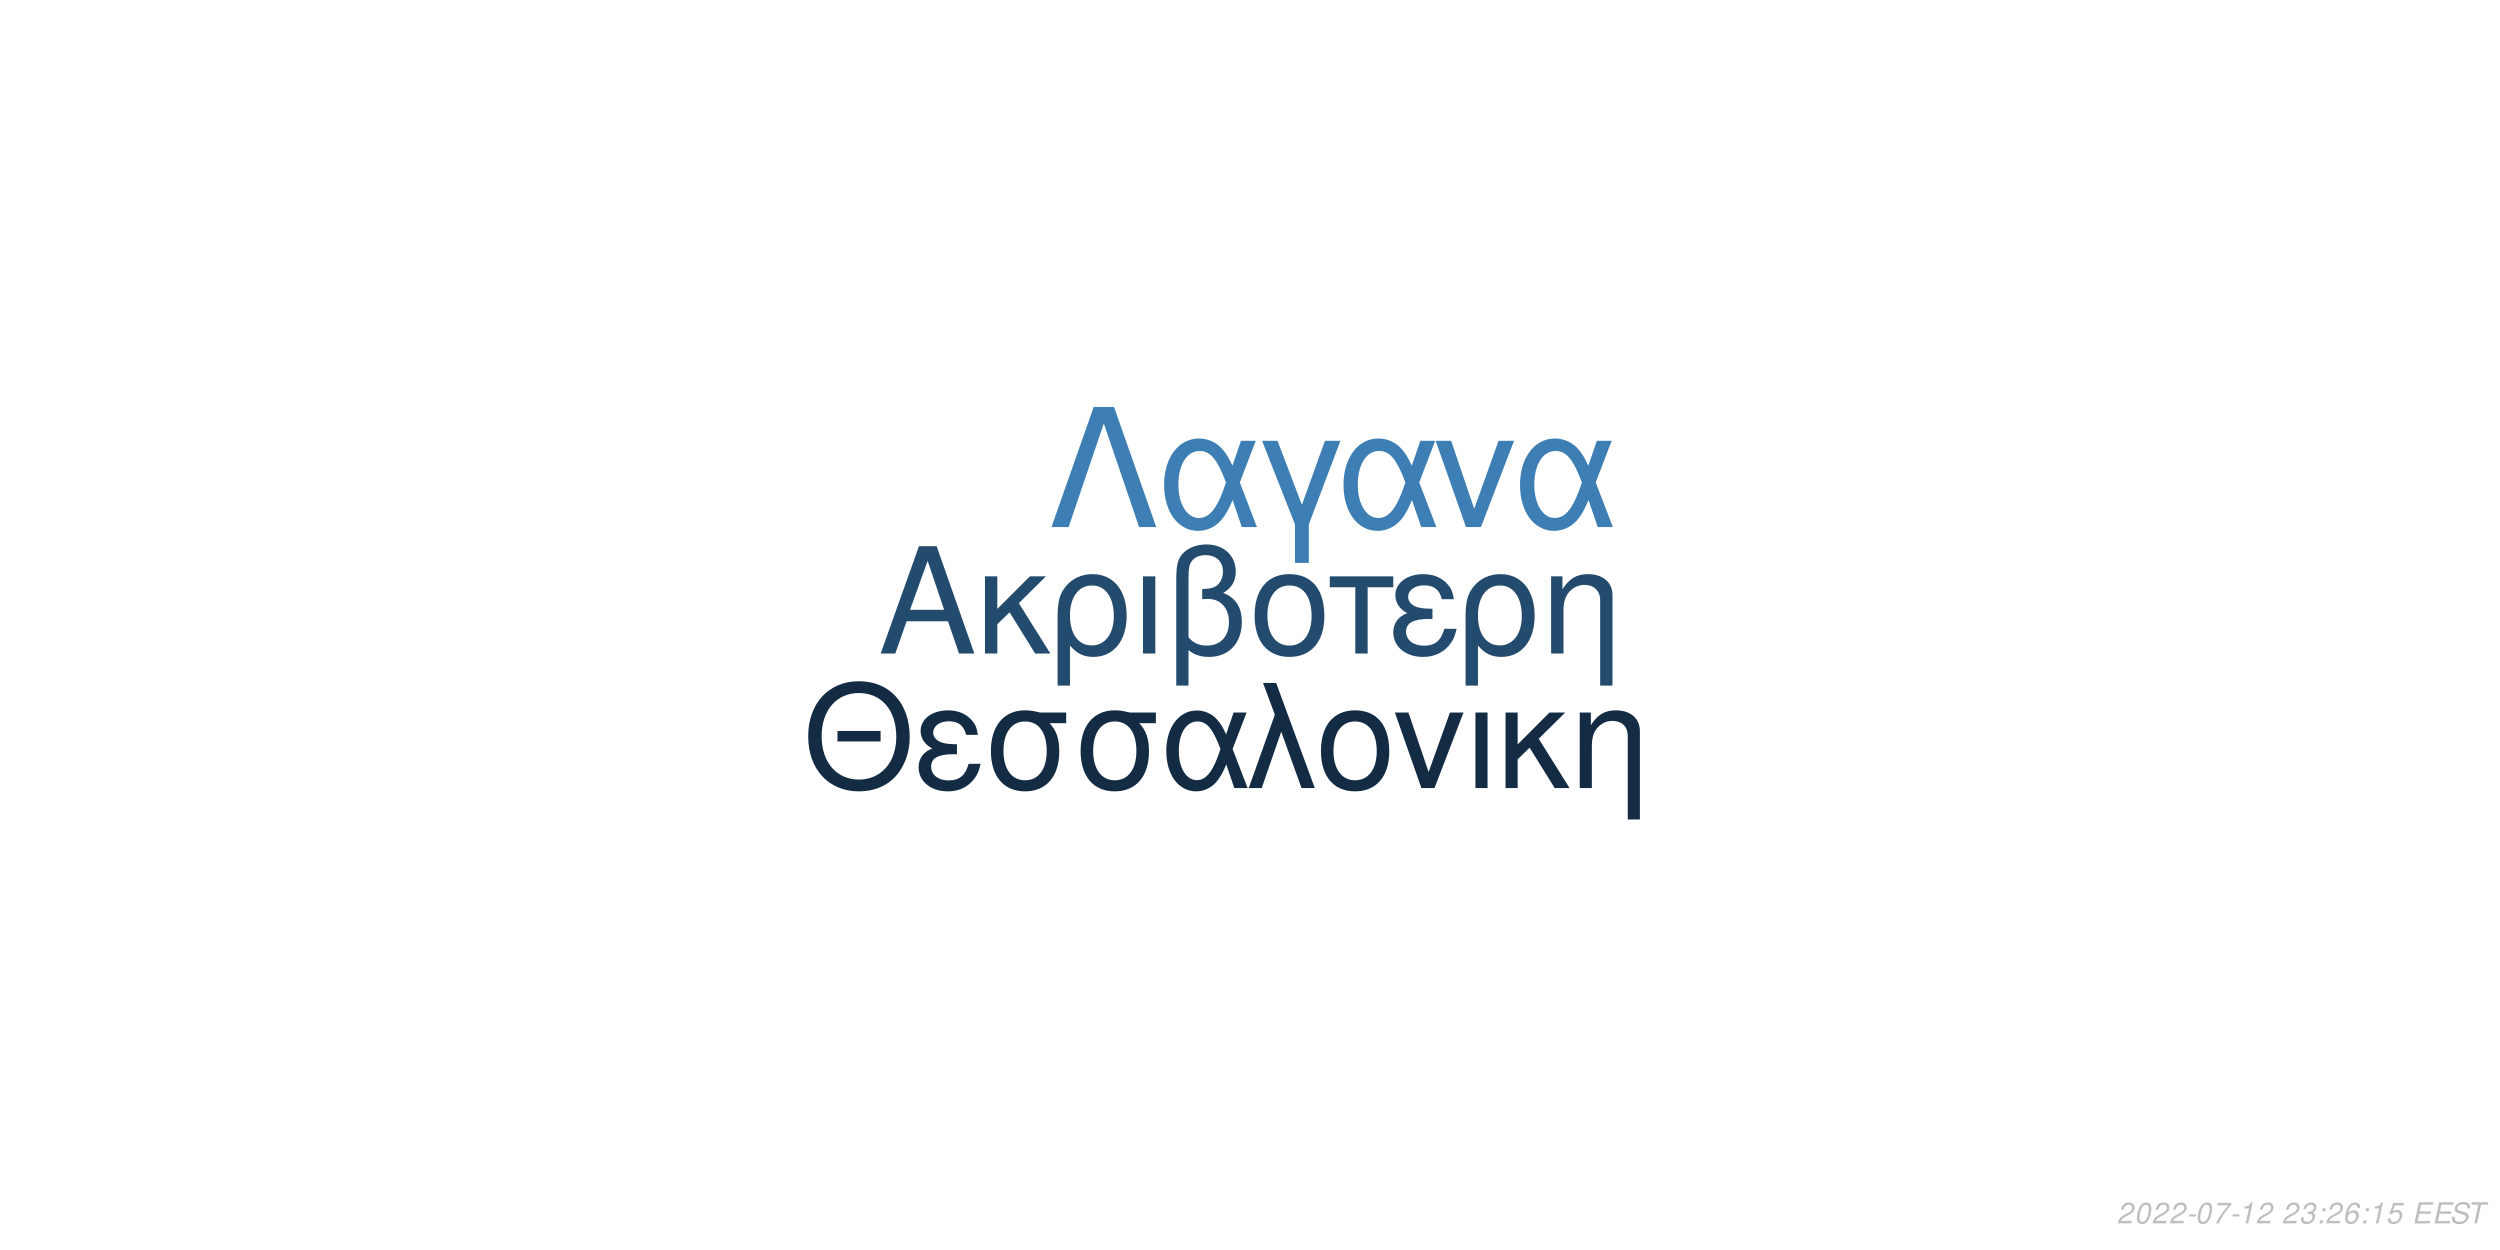
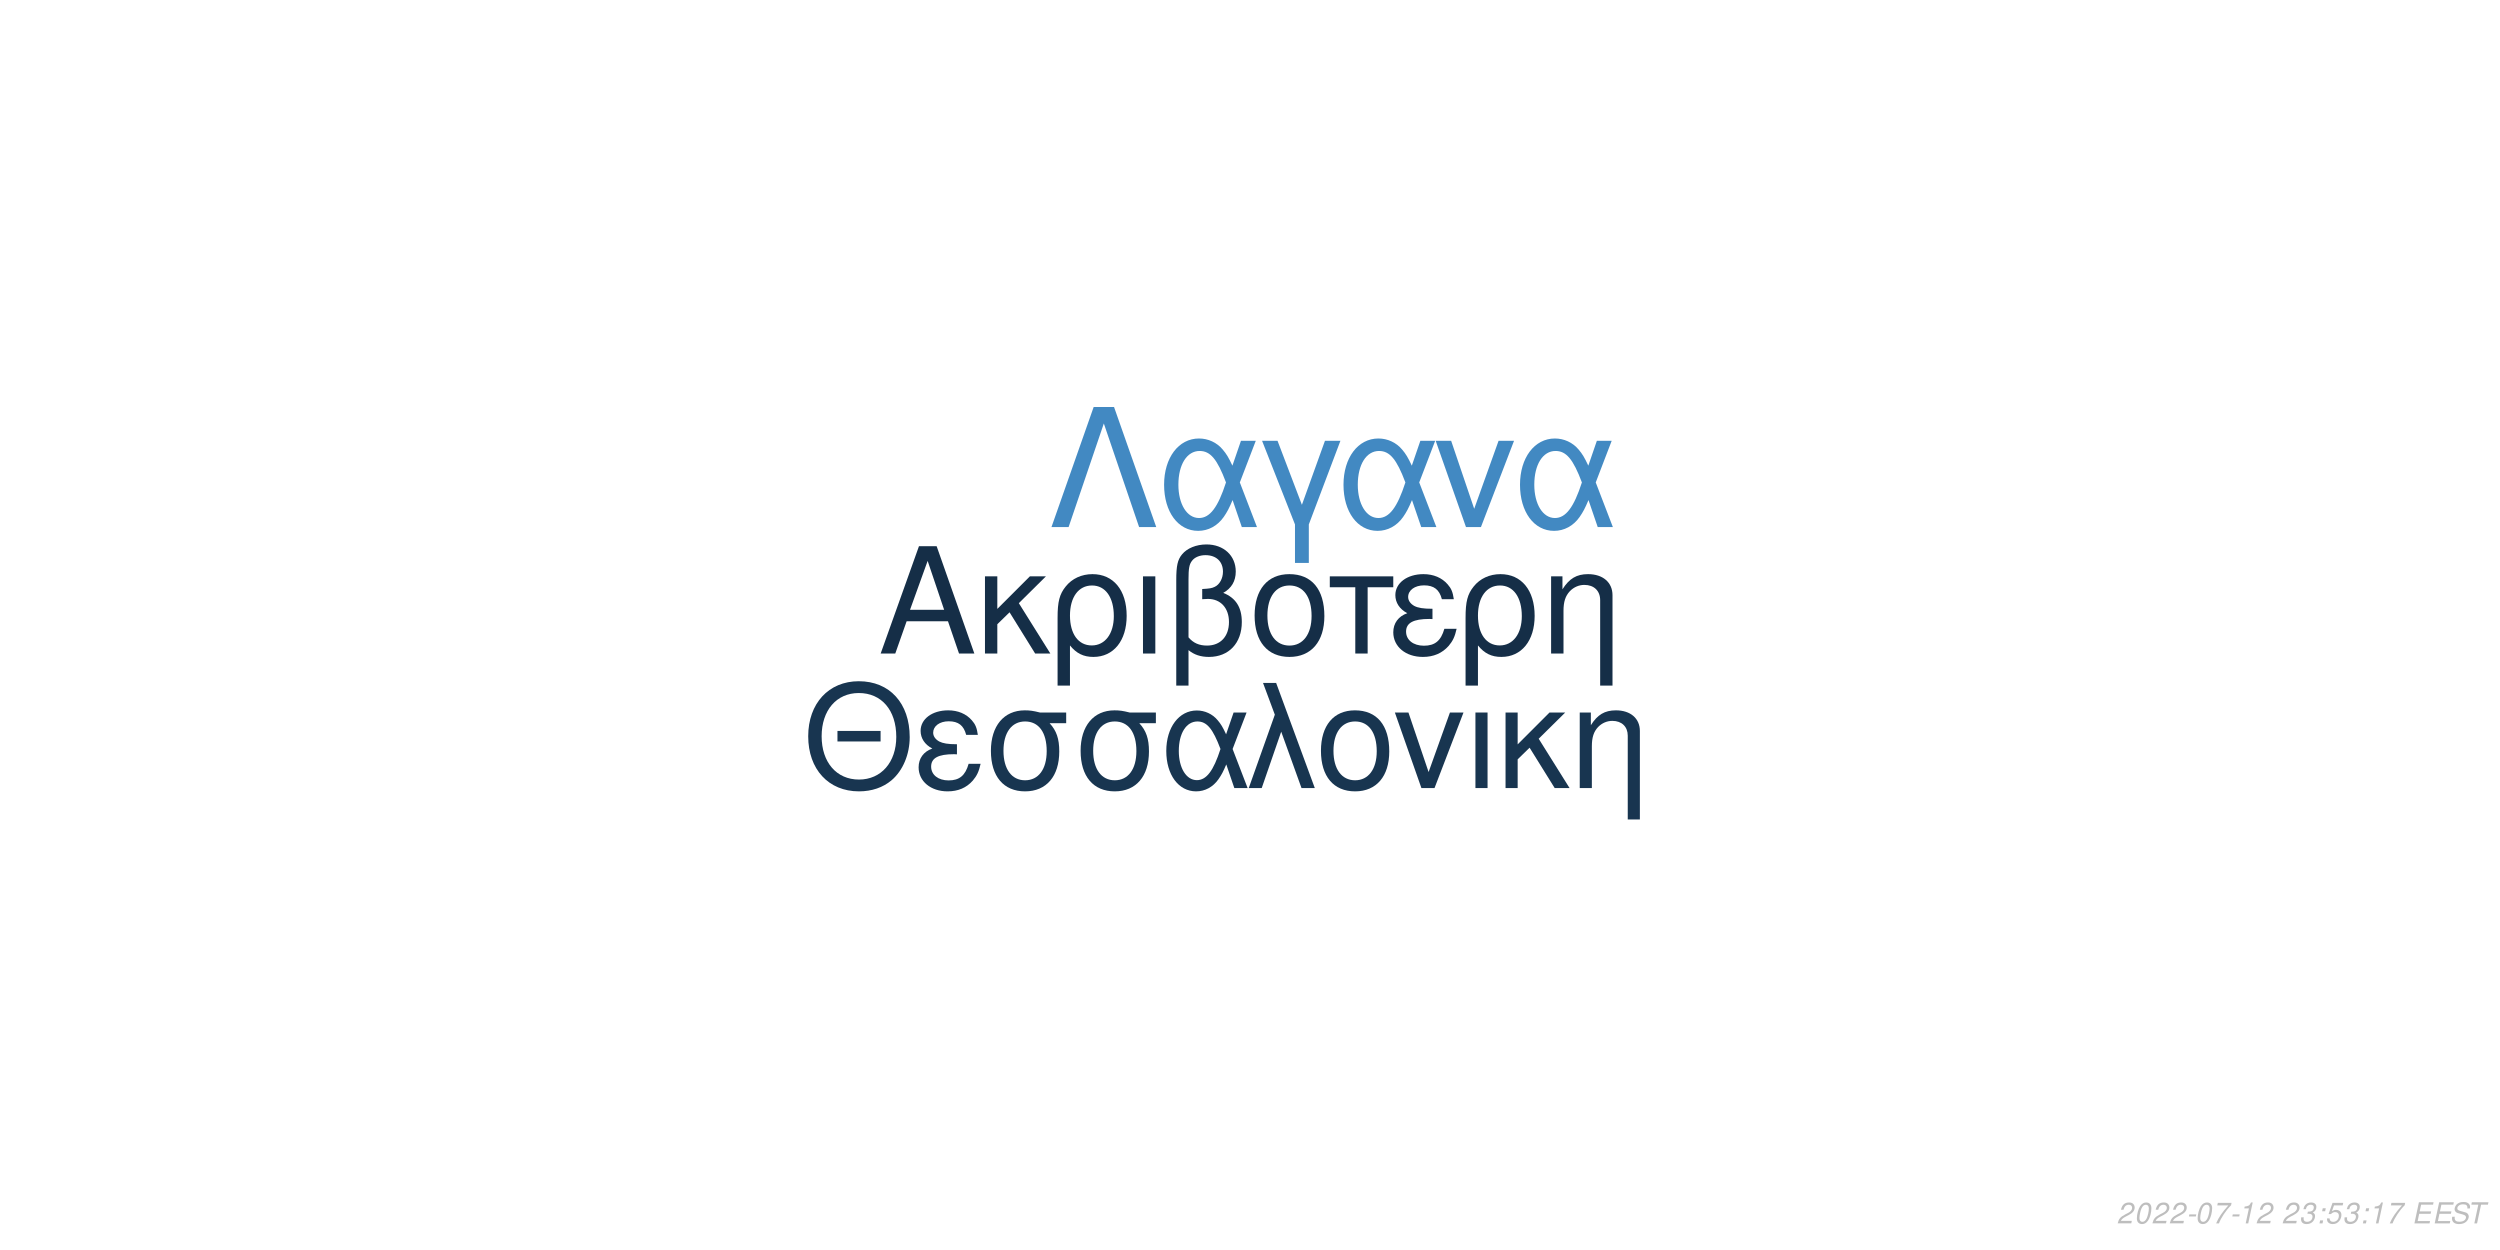
<svg xmlns="http://www.w3.org/2000/svg" xmlns:xlink="http://www.w3.org/1999/xlink" width="864pt" height="432pt" viewBox="0 0 864 432" version="1.1">
  <defs>
    <g>
      <symbol overflow="visible" id="glyph0-0">
        <path style="stroke:none;" d="" />
      </symbol>
      <symbol overflow="visible" id="glyph0-1">
        <path style="stroke:none;" d="M 24.125 -11.141 L 27.938 0 L 33.234 0 L 20.203 -37.094 L 14.094 -37.094 L 0.859 0 L 5.906 0 L 9.828 -11.141 Z M 22.797 -15.109 L 11 -15.109 L 17.094 -32.016 Z M 22.797 -15.109 " />
      </symbol>
      <symbol overflow="visible" id="glyph0-2">
        <path style="stroke:none;" d="M 7.172 -15.422 L 7.172 -26.672 L 2.906 -26.672 L 2.906 0 L 7.172 0 L 7.172 -10.125 L 11.406 -14.25 L 20.25 0 L 25.5 0 L 14.609 -17.406 L 23.969 -26.672 L 18.422 -26.672 Z M 7.172 -15.422 " />
      </symbol>
      <symbol overflow="visible" id="glyph0-3">
        <path style="stroke:none;" d="M 3 11.094 L 7.281 11.094 L 7.281 -2.797 C 9.516 -0.047 11.953 1.172 15.375 1.172 C 22.344 1.172 26.875 -4.422 26.875 -13.031 C 26.875 -21.891 22.297 -27.438 15.062 -27.438 C 11.297 -27.438 7.984 -25.906 5.797 -23.156 C 3.672 -20.516 3 -17.969 3 -12.359 Z M 14.906 -23.516 C 19.547 -23.516 22.438 -19.438 22.438 -12.922 C 22.438 -6.812 19.391 -2.797 14.812 -2.797 C 10.172 -2.797 7.281 -6.766 7.281 -13.125 C 7.281 -19.484 10.234 -23.516 14.906 -23.516 Z M 14.906 -23.516 " />
      </symbol>
      <symbol overflow="visible" id="glyph0-4">
        <path style="stroke:none;" d="M 3.516 0 L 7.781 0 L 7.781 -26.672 L 3.516 -26.672 Z M 3.516 0 " />
      </symbol>
      <symbol overflow="visible" id="glyph0-5">
        <path style="stroke:none;" d="M 4.016 11.094 L 8.25 11.094 L 8.25 -1.172 C 10.172 0.406 12.422 1.172 15.312 1.172 C 22.188 1.172 26.672 -3.609 26.672 -10.891 C 26.672 -15.984 24.578 -19.234 20.25 -20.969 C 23.109 -22.547 24.578 -25.031 24.578 -28.344 C 24.578 -33.844 20.406 -37.703 14.453 -37.703 C 10.938 -37.703 7.734 -36.391 6 -34.25 C 4.484 -32.422 4.016 -30.328 4.016 -25.391 Z M 8.25 -25.656 C 8.25 -29.359 8.5 -30.844 9.469 -32.062 C 10.375 -33.281 12.156 -34 14.094 -34 C 17.812 -34 20.156 -31.812 20.156 -28.297 C 20.156 -25.953 18.984 -23.812 17.297 -23.047 C 16.281 -22.547 15.469 -22.438 12.984 -22.297 L 12.984 -18.781 C 13.734 -18.828 14.344 -18.875 14.969 -18.875 C 19.344 -18.875 22.234 -15.719 22.234 -10.891 C 22.234 -5.906 19.281 -2.75 14.656 -2.75 C 11.953 -2.75 9.922 -3.609 8.25 -5.594 Z M 8.25 -25.656 " />
      </symbol>
      <symbol overflow="visible" id="glyph0-6">
        <path style="stroke:none;" d="M 14.094 -27.438 C 6.562 -27.438 2.094 -22.094 2.094 -13.125 C 2.094 -4.125 6.562 1.172 14.141 1.172 C 21.672 1.172 26.203 -4.172 26.203 -12.922 C 26.203 -22.188 21.828 -27.438 14.094 -27.438 Z M 14.141 -23.516 C 18.938 -23.516 21.781 -19.594 21.781 -12.984 C 21.781 -6.672 18.828 -2.75 14.141 -2.75 C 9.422 -2.75 6.516 -6.672 6.516 -13.125 C 6.516 -19.594 9.422 -23.516 14.141 -23.516 Z M 14.141 -23.516 " />
      </symbol>
      <symbol overflow="visible" id="glyph0-7">
        <path style="stroke:none;" d="M 7.891 0 L 12.156 0 L 12.156 -22.906 L 21.016 -22.906 L 21.016 -26.672 L -0.922 -26.672 L -0.922 -22.906 L 7.891 -22.906 Z M 7.891 0 " />
      </symbol>
      <symbol overflow="visible" id="glyph0-8">
        <path style="stroke:none;" d="M 14.562 -15.469 C 11.344 -15.469 9.562 -15.781 8.297 -16.438 C 6.922 -17.203 6.156 -18.328 6.156 -19.547 C 6.156 -21.891 8.453 -23.562 11.656 -23.562 C 15.062 -23.562 16.953 -22.094 17.812 -18.781 L 21.938 -18.781 C 21.578 -21.266 21.062 -22.5 19.797 -23.922 C 17.812 -26.203 14.906 -27.438 11.453 -27.438 C 5.797 -27.438 1.734 -24.375 1.734 -20.203 C 1.734 -17.609 3.156 -15.375 5.859 -13.938 C 2.797 -12.875 1.016 -10.484 1.016 -7.328 C 1.016 -2.391 5.297 1.172 11.25 1.172 C 14.969 1.172 17.906 -0.109 20.156 -2.641 C 21.578 -4.328 22.297 -5.797 22.906 -8.547 L 18.672 -8.547 C 17.5 -4.422 15.422 -2.703 11.609 -2.703 C 7.938 -2.703 5.438 -4.688 5.438 -7.578 C 5.438 -10.578 7.938 -11.953 13.484 -11.953 C 13.641 -11.953 14.094 -11.953 14.562 -11.906 Z M 14.562 -15.469 " />
      </symbol>
      <symbol overflow="visible" id="glyph0-9">
        <path style="stroke:none;" d="M 3.562 -26.672 L 3.562 0 L 7.844 0 L 7.844 -14.703 C 7.844 -17.906 8.5 -19.891 10.031 -21.531 C 11.406 -22.953 13.188 -23.719 15.062 -23.719 C 18.375 -23.719 20.516 -21.672 20.516 -18.469 L 20.516 11.094 L 24.781 11.094 L 24.781 -20.156 C 24.781 -24.578 21.469 -27.438 16.328 -27.438 C 12.359 -27.438 9.828 -25.906 7.484 -22.188 L 7.484 -26.672 Z M 3.562 -26.672 " />
      </symbol>
      <symbol overflow="visible" id="glyph1-0">
        <path style="stroke:none;" d="" />
      </symbol>
      <symbol overflow="visible" id="glyph1-1">
        <path style="stroke:none;" d="M 26.859 -19.734 L 11.953 -19.734 L 11.953 -16.094 L 26.859 -16.094 Z M 19.328 -36.922 C 8.922 -36.922 1.844 -29.25 1.844 -17.891 C 1.844 -6.484 8.875 1.141 19.391 1.141 C 23.812 1.141 27.703 -0.203 30.641 -2.688 C 34.578 -6.031 36.922 -11.656 36.922 -17.594 C 36.922 -29.297 30 -36.922 19.328 -36.922 Z M 19.328 -32.844 C 27.203 -32.844 32.281 -26.906 32.281 -17.688 C 32.281 -8.922 27.062 -2.938 19.391 -2.938 C 11.609 -2.938 6.484 -8.922 6.484 -17.891 C 6.484 -26.859 11.609 -32.844 19.328 -32.844 Z M 19.328 -32.844 " />
      </symbol>
      <symbol overflow="visible" id="glyph1-2">
        <path style="stroke:none;" d="M 14.25 -15.141 C 11.109 -15.141 9.375 -15.453 8.125 -16.094 C 6.781 -16.844 6.031 -17.938 6.031 -19.141 C 6.031 -21.422 8.266 -23.078 11.406 -23.078 C 14.75 -23.078 16.594 -21.625 17.438 -18.391 L 21.469 -18.391 C 21.125 -20.828 20.625 -22.031 19.391 -23.422 C 17.438 -25.656 14.594 -26.859 11.219 -26.859 C 5.688 -26.859 1.688 -23.875 1.688 -19.781 C 1.688 -17.234 3.094 -15.047 5.734 -13.656 C 2.734 -12.609 1 -10.266 1 -7.172 C 1 -2.344 5.188 1.141 11.016 1.141 C 14.656 1.141 17.547 -0.094 19.734 -2.594 C 21.125 -4.234 21.828 -5.688 22.422 -8.375 L 18.281 -8.375 C 17.141 -4.328 15.094 -2.641 11.359 -2.641 C 7.766 -2.641 5.328 -4.578 5.328 -7.422 C 5.328 -10.359 7.766 -11.703 13.203 -11.703 C 13.359 -11.703 13.797 -11.703 14.25 -11.656 Z M 14.25 -15.141 " />
      </symbol>
      <symbol overflow="visible" id="glyph1-3">
        <path style="stroke:none;" d="M 29 -26.109 L 19.938 -26.109 C 17.594 -26.703 16.438 -26.859 14.703 -26.859 C 7.469 -26.859 2.984 -21.469 2.984 -12.859 C 2.984 -4.031 7.375 1.141 14.797 1.141 C 22.172 1.141 26.609 -4.078 26.609 -12.656 C 26.609 -17.047 25.656 -19.828 23.266 -22.422 L 29 -22.422 Z M 14.797 -23.016 C 19.531 -23.016 22.266 -19.234 22.266 -12.75 C 22.266 -6.531 19.438 -2.688 14.797 -2.688 C 10.172 -2.688 7.328 -6.531 7.328 -12.859 C 7.328 -19.188 10.172 -23.016 14.797 -23.016 Z M 14.797 -23.016 " />
      </symbol>
      <symbol overflow="visible" id="glyph1-4">
        <path style="stroke:none;" d="M 29.344 -26.109 L 24.859 -26.109 L 22.266 -18.578 C 21.125 -21.031 20.484 -22.125 19.328 -23.469 C 17.547 -25.609 14.906 -26.812 12.156 -26.812 C 5.984 -26.812 1.594 -20.984 1.594 -12.812 C 1.594 -4.578 5.828 1.141 11.906 1.141 C 14.953 1.141 17.734 -0.344 19.625 -3.047 C 20.672 -4.531 21.281 -5.688 22.328 -8.172 L 25.109 0 L 29.703 0 L 24.516 -13.5 Z M 20.328 -13.5 C 17.891 -5.922 15.453 -2.734 12.156 -2.734 C 8.516 -2.734 5.922 -6.922 5.922 -12.812 C 5.922 -18.938 8.516 -23.016 12.359 -23.016 C 15.594 -23.016 17.688 -20.531 20.328 -13.5 Z M 20.328 -13.5 " />
      </symbol>
      <symbol overflow="visible" id="glyph1-5">
        <path style="stroke:none;" d="M 1.094 0 L 5.578 0 L 12.312 -19.484 L 19.328 0 L 23.922 0 L 10.562 -36.328 L 6.031 -36.328 L 10.109 -25.359 Z M 1.094 0 " />
      </symbol>
      <symbol overflow="visible" id="glyph1-6">
        <path style="stroke:none;" d="M 13.797 -26.859 C 6.422 -26.859 2.047 -21.625 2.047 -12.859 C 2.047 -4.031 6.422 1.141 13.859 1.141 C 21.234 1.141 25.656 -4.078 25.656 -12.656 C 25.656 -21.719 21.375 -26.859 13.797 -26.859 Z M 13.859 -23.016 C 18.531 -23.016 21.328 -19.188 21.328 -12.703 C 21.328 -6.531 18.438 -2.688 13.859 -2.688 C 9.219 -2.688 6.375 -6.531 6.375 -12.859 C 6.375 -19.188 9.219 -23.016 13.859 -23.016 Z M 13.859 -23.016 " />
      </symbol>
      <symbol overflow="visible" id="glyph1-7">
        <path style="stroke:none;" d="M 14.297 0 L 24.312 -26.109 L 19.625 -26.109 L 12.25 -5.531 L 5.281 -26.109 L 0.594 -26.109 L 9.766 0 Z M 14.297 0 " />
      </symbol>
      <symbol overflow="visible" id="glyph1-8">
        <path style="stroke:none;" d="M 3.438 0 L 7.625 0 L 7.625 -26.109 L 3.438 -26.109 Z M 3.438 0 " />
      </symbol>
      <symbol overflow="visible" id="glyph1-9">
        <path style="stroke:none;" d="M 7.031 -15.094 L 7.031 -26.109 L 2.844 -26.109 L 2.844 0 L 7.031 0 L 7.031 -9.922 L 11.156 -13.953 L 19.828 0 L 24.969 0 L 14.297 -17.047 L 23.469 -26.109 L 18.031 -26.109 Z M 7.031 -15.094 " />
      </symbol>
      <symbol overflow="visible" id="glyph1-10">
        <path style="stroke:none;" d="M 3.484 -26.109 L 3.484 0 L 7.672 0 L 7.672 -14.406 C 7.672 -17.547 8.328 -19.484 9.812 -21.078 C 11.156 -22.469 12.906 -23.219 14.75 -23.219 C 17.984 -23.219 20.078 -21.234 20.078 -18.094 L 20.078 10.859 L 24.266 10.859 L 24.266 -19.734 C 24.266 -24.062 21.031 -26.859 16 -26.859 C 12.109 -26.859 9.609 -25.359 7.328 -21.719 L 7.328 -26.109 Z M 3.484 -26.109 " />
      </symbol>
      <symbol overflow="visible" id="glyph2-0">
        <path style="stroke:none;" d="" />
      </symbol>
      <symbol overflow="visible" id="glyph2-1">
        <path style="stroke:none;" d="M 22.531 -41.484 L 15.484 -41.484 L 0.906 0 L 6.828 0 L 19 -35.797 L 31.188 0 L 37.109 0 Z M 22.531 -41.484 " />
      </symbol>
      <symbol overflow="visible" id="glyph2-2">
        <path style="stroke:none;" d="M 33.516 -29.812 L 28.391 -29.812 L 25.438 -21.219 C 24.125 -24.016 23.391 -25.266 22.078 -26.797 C 20.031 -29.25 17.016 -30.609 13.891 -30.609 C 6.828 -30.609 1.828 -23.953 1.828 -14.625 C 1.828 -5.234 6.656 1.312 13.594 1.312 C 17.078 1.312 20.266 -0.391 22.422 -3.469 C 23.609 -5.172 24.297 -6.484 25.5 -9.328 L 28.688 0 L 33.922 0 L 28 -15.422 Z M 23.219 -15.422 C 20.422 -6.766 17.641 -3.125 13.891 -3.125 C 9.734 -3.125 6.766 -7.906 6.766 -14.625 C 6.766 -21.625 9.734 -26.297 14.109 -26.297 C 17.812 -26.297 20.203 -23.453 23.219 -15.422 Z M 23.219 -15.422 " />
      </symbol>
      <symbol overflow="visible" id="glyph2-3">
        <path style="stroke:none;" d="M 12.062 12.406 L 16.844 12.406 L 16.844 -0.906 L 27.766 -29.812 L 22.422 -29.812 L 14.453 -7.688 L 6.031 -29.812 L 0.688 -29.812 L 12.062 -0.906 Z M 12.062 12.406 " />
      </symbol>
      <symbol overflow="visible" id="glyph2-4">
        <path style="stroke:none;" d="M 16.328 0 L 27.766 -29.812 L 22.422 -29.812 L 14 -6.312 L 6.031 -29.812 L 0.688 -29.812 L 11.156 0 Z M 16.328 0 " />
      </symbol>
      <symbol overflow="visible" id="glyph3-0">
        <path style="stroke:none;" d="" />
      </symbol>
      <symbol overflow="visible" id="glyph3-1">
        <path style="stroke:none;" d="M 5.234 -0.875 L 1.469 -0.875 C 1.641 -1.375 2.203 -1.891 3.109 -2.344 L 4.234 -2.938 C 5.562 -3.625 6.219 -4.469 6.219 -5.484 C 6.219 -5.938 6.062 -6.359 5.797 -6.656 C 5.469 -7.047 4.984 -7.234 4.312 -7.234 C 2.766 -7.234 1.891 -6.453 1.484 -4.734 L 2.375 -4.734 C 2.484 -5.188 2.609 -5.484 2.797 -5.75 C 3.094 -6.203 3.609 -6.453 4.188 -6.453 C 4.891 -6.453 5.344 -6.031 5.344 -5.375 C 5.344 -4.703 4.859 -4.094 4.016 -3.656 L 2.984 -3.125 C 1.234 -2.188 0.797 -1.656 0.344 -0.016 L 5.047 -0.016 Z M 5.234 -0.875 " />
      </symbol>
      <symbol overflow="visible" id="glyph3-2">
        <path style="stroke:none;" d="M 4.203 -7.234 C 3.375 -7.234 2.688 -6.812 2.125 -5.984 C 1.484 -5.047 0.984 -3.188 0.984 -1.734 C 0.984 -1.109 1.172 -0.562 1.484 -0.266 C 1.797 0.047 2.281 0.234 2.766 0.234 C 3.625 0.234 4.281 -0.156 4.859 -1.016 C 5.516 -1.953 6 -3.797 6 -5.266 C 6 -6.5 5.328 -7.234 4.203 -7.234 Z M 4.094 -6.453 C 4.734 -6.453 5.125 -5.984 5.125 -5.156 C 5.125 -4.203 4.781 -2.625 4.406 -1.812 C 3.984 -0.938 3.516 -0.547 2.875 -0.547 C 2.25 -0.547 1.875 -1.031 1.875 -1.828 C 1.875 -2.797 2.203 -4.344 2.594 -5.203 C 2.984 -6.047 3.453 -6.453 4.094 -6.453 Z M 4.094 -6.453 " />
      </symbol>
      <symbol overflow="visible" id="glyph3-3">
        <path style="stroke:none;" d="M 3.516 -3.125 L 1.125 -3.125 L 0.969 -2.406 L 3.359 -2.406 Z M 3.516 -3.125 " />
      </symbol>
      <symbol overflow="visible" id="glyph3-4">
        <path style="stroke:none;" d="M 6.703 -7.094 L 1.953 -7.094 L 1.766 -6.219 L 5.594 -6.219 C 3.344 -3.688 2.266 -2.109 1.375 0 L 2.344 0 C 3.031 -1.906 4.828 -4.594 6.547 -6.281 Z M 6.703 -7.094 " />
      </symbol>
      <symbol overflow="visible" id="glyph3-5">
        <path style="stroke:none;" d="M 3.703 -5.188 L 2.594 0 L 3.469 0 L 5.016 -7.234 L 4.438 -7.234 C 3.906 -6.156 3.688 -6.016 2.234 -5.812 L 2.109 -5.188 Z M 3.703 -5.188 " />
      </symbol>
      <symbol overflow="visible" id="glyph3-6">
        <path style="stroke:none;" d="" />
      </symbol>
      <symbol overflow="visible" id="glyph3-7">
        <path style="stroke:none;" d="M 2.922 -3.312 C 3.125 -3.344 3.234 -3.344 3.375 -3.344 C 4.203 -3.344 4.688 -3 4.688 -2.406 C 4.688 -1.312 3.906 -0.547 2.781 -0.547 C 2.047 -0.547 1.594 -0.938 1.594 -1.562 C 1.594 -1.719 1.609 -1.844 1.656 -2.094 L 0.766 -2.094 C 0.734 -1.797 0.719 -1.641 0.719 -1.469 C 0.719 -0.375 1.406 0.234 2.641 0.234 C 3.547 0.234 4.297 -0.078 4.812 -0.656 C 5.266 -1.156 5.562 -1.875 5.562 -2.547 C 5.562 -3.125 5.344 -3.453 4.797 -3.734 C 5.641 -4.234 6.016 -4.844 6.016 -5.734 C 6.016 -6.656 5.312 -7.234 4.203 -7.234 C 3.375 -7.234 2.672 -6.938 2.188 -6.375 C 1.891 -6.031 1.703 -5.641 1.516 -4.906 L 2.391 -4.906 C 2.5 -5.359 2.594 -5.594 2.734 -5.812 C 3.047 -6.234 3.516 -6.453 4.078 -6.453 C 4.734 -6.453 5.141 -6.125 5.141 -5.578 C 5.141 -5.188 5.016 -4.797 4.797 -4.547 C 4.516 -4.234 4 -4.062 3.266 -4.062 L 3.078 -4.062 Z M 2.922 -3.312 " />
      </symbol>
      <symbol overflow="visible" id="glyph3-8">
        <path style="stroke:none;" d="M 2.359 -1.031 L 1.312 -1.031 L 1.094 0 L 2.141 0 Z M 3.266 -5.234 L 2.219 -5.234 L 2 -4.203 L 3.047 -4.203 Z M 3.266 -5.234 " />
      </symbol>
      <symbol overflow="visible" id="glyph3-9">
-         <path style="stroke:none;" d="M 6.125 -5.344 L 6.141 -5.625 C 6.141 -6.609 5.453 -7.234 4.391 -7.234 C 3.438 -7.234 2.641 -6.719 2.016 -5.703 C 1.422 -4.781 0.938 -2.953 0.938 -1.688 C 0.938 -0.516 1.688 0.234 2.859 0.234 C 3.703 0.234 4.438 -0.156 5 -0.875 C 5.406 -1.422 5.672 -2.156 5.672 -2.766 C 5.672 -3.812 4.969 -4.5 3.906 -4.5 C 3.234 -4.5 2.672 -4.234 2.094 -3.625 C 2.406 -5.375 3.234 -6.453 4.25 -6.453 C 4.703 -6.453 5.062 -6.234 5.172 -5.844 C 5.203 -5.719 5.234 -5.578 5.25 -5.344 Z M 3.656 -3.734 C 4.344 -3.734 4.797 -3.281 4.797 -2.625 C 4.797 -1.469 3.984 -0.547 2.984 -0.547 C 2.297 -0.547 1.812 -1.047 1.812 -1.766 C 1.812 -2.859 2.625 -3.734 3.656 -3.734 Z M 3.656 -3.734 " />
+         <path style="stroke:none;" d="M 6.297 -7.094 L 2.594 -7.094 L 1.234 -3.234 L 2.047 -3.234 C 2.656 -3.766 2.938 -3.906 3.531 -3.906 C 4.328 -3.906 4.797 -3.453 4.797 -2.688 C 4.797 -1.438 3.969 -0.547 2.828 -0.547 C 2.031 -0.547 1.609 -0.938 1.578 -1.734 L 0.703 -1.734 L 0.703 -1.516 C 0.703 -0.938 0.844 -0.547 1.188 -0.266 C 1.562 0.062 2.078 0.234 2.703 0.234 C 3.656 0.234 4.391 -0.156 4.984 -0.922 C 5.422 -1.5 5.672 -2.234 5.672 -2.953 C 5.672 -4 4.938 -4.672 3.812 -4.672 C 3.328 -4.672 2.906 -4.547 2.406 -4.234 L 3.109 -6.219 L 6.109 -6.219 Z M 6.297 -7.094 " />
      </symbol>
      <symbol overflow="visible" id="glyph3-10">
-         <path style="stroke:none;" d="M 6.297 -7.094 L 2.594 -7.094 L 1.234 -3.234 L 2.047 -3.234 C 2.656 -3.766 2.938 -3.906 3.531 -3.906 C 4.328 -3.906 4.797 -3.453 4.797 -2.688 C 4.797 -1.438 3.969 -0.547 2.828 -0.547 C 2.031 -0.547 1.609 -0.938 1.578 -1.734 L 0.703 -1.734 L 0.703 -1.516 C 0.703 -0.938 0.844 -0.547 1.188 -0.266 C 1.562 0.062 2.078 0.234 2.703 0.234 C 3.656 0.234 4.391 -0.156 4.984 -0.922 C 5.422 -1.5 5.672 -2.234 5.672 -2.953 C 5.672 -4 4.938 -4.672 3.812 -4.672 C 3.328 -4.672 2.906 -4.547 2.406 -4.234 L 3.109 -6.219 L 6.109 -6.219 Z M 6.297 -7.094 " />
+         <path style="stroke:none;" d="M 2.547 -3.312 L 6.5 -3.312 L 6.688 -4.141 L 2.719 -4.141 L 3.219 -6.469 L 7.344 -6.469 L 7.516 -7.297 L 2.453 -7.297 L 0.906 0 L 6.125 0 L 6.297 -0.812 L 2.016 -0.812 Z M 2.547 -3.312 " />
      </symbol>
      <symbol overflow="visible" id="glyph3-11">
-         <path style="stroke:none;" d="M 2.547 -3.312 L 6.5 -3.312 L 6.688 -4.141 L 2.719 -4.141 L 3.219 -6.469 L 7.344 -6.469 L 7.516 -7.297 L 2.453 -7.297 L 0.906 0 L 6.125 0 L 6.297 -0.812 L 2.016 -0.812 Z M 2.547 -3.312 " />
+         <path style="stroke:none;" d="M 7.062 -5.156 C 7.125 -5.438 7.141 -5.562 7.141 -5.703 C 7.141 -6.156 6.938 -6.594 6.594 -6.891 C 6.188 -7.25 5.656 -7.406 4.875 -7.406 C 3.844 -7.406 3.047 -7.125 2.5 -6.562 C 2.094 -6.141 1.781 -5.438 1.781 -4.922 C 1.781 -4.297 2.219 -3.766 2.891 -3.562 L 4.594 -3.094 C 5.406 -2.859 5.734 -2.578 5.734 -2.094 C 5.734 -1.781 5.547 -1.406 5.266 -1.141 C 4.844 -0.766 4.266 -0.578 3.453 -0.578 C 2.328 -0.578 1.812 -0.984 1.812 -1.906 C 1.812 -2.047 1.812 -2.125 1.844 -2.312 L 0.984 -2.312 C 0.906 -2.062 0.891 -1.906 0.891 -1.688 C 0.891 -0.484 1.797 0.234 3.297 0.234 C 4.359 0.234 5.234 -0.062 5.812 -0.609 C 6.344 -1.078 6.688 -1.797 6.688 -2.375 C 6.688 -2.641 6.609 -2.906 6.453 -3.156 C 6.234 -3.5 5.938 -3.703 5.469 -3.828 L 3.75 -4.312 C 2.984 -4.547 2.734 -4.734 2.734 -5.188 C 2.734 -5.547 2.875 -5.844 3.188 -6.109 C 3.547 -6.438 4.031 -6.594 4.703 -6.594 C 5.266 -6.594 5.688 -6.484 5.906 -6.297 C 6.094 -6.125 6.219 -5.797 6.219 -5.516 C 6.219 -5.422 6.203 -5.344 6.188 -5.156 Z M 7.062 -5.156 " />
      </symbol>
      <symbol overflow="visible" id="glyph3-12">
-         <path style="stroke:none;" d="M 7.062 -5.156 C 7.125 -5.438 7.141 -5.562 7.141 -5.703 C 7.141 -6.156 6.938 -6.594 6.594 -6.891 C 6.188 -7.25 5.656 -7.406 4.875 -7.406 C 3.844 -7.406 3.047 -7.125 2.5 -6.562 C 2.094 -6.141 1.781 -5.438 1.781 -4.922 C 1.781 -4.297 2.219 -3.766 2.891 -3.562 L 4.594 -3.094 C 5.406 -2.859 5.734 -2.578 5.734 -2.094 C 5.734 -1.781 5.547 -1.406 5.266 -1.141 C 4.844 -0.766 4.266 -0.578 3.453 -0.578 C 2.328 -0.578 1.812 -0.984 1.812 -1.906 C 1.812 -2.047 1.812 -2.125 1.844 -2.312 L 0.984 -2.312 C 0.906 -2.062 0.891 -1.906 0.891 -1.688 C 0.891 -0.484 1.797 0.234 3.297 0.234 C 4.359 0.234 5.234 -0.062 5.812 -0.609 C 6.344 -1.078 6.688 -1.797 6.688 -2.375 C 6.688 -2.641 6.609 -2.906 6.453 -3.156 C 6.234 -3.5 5.938 -3.703 5.469 -3.828 L 3.75 -4.312 C 2.984 -4.547 2.734 -4.734 2.734 -5.188 C 2.734 -5.547 2.875 -5.844 3.188 -6.109 C 3.547 -6.438 4.031 -6.594 4.703 -6.594 C 5.266 -6.594 5.688 -6.484 5.906 -6.297 C 6.094 -6.125 6.219 -5.797 6.219 -5.516 C 6.219 -5.422 6.203 -5.344 6.188 -5.156 Z M 7.062 -5.156 " />
-       </symbol>
-       <symbol overflow="visible" id="glyph3-13">
        <path style="stroke:none;" d="M 4.938 -6.469 L 7.312 -6.469 L 7.484 -7.297 L 1.75 -7.297 L 1.578 -6.469 L 3.984 -6.469 L 2.609 0 L 3.547 0 Z M 4.938 -6.469 " />
      </symbol>
    </g>
  </defs>
  <g id="surface1">
    <rect x="0" y="0" width="864" height="432" style="fill:rgb(100%,100%,100%);fill-opacity:1;stroke:none;" />
-     <g style="fill:rgb(13.725%,29.412%,43.137%);fill-opacity:1;">
+     <g style="fill:rgb(8.235%,18.039%,27.843%);fill-opacity:1;">
      <use xlink:href="#glyph0-1" x="303.5" y="225.861" />
      <use xlink:href="#glyph0-2" x="337.5" y="225.861" />
      <use xlink:href="#glyph0-3" x="362.5" y="225.861" />
      <use xlink:href="#glyph0-4" x="391.5" y="225.861" />
      <use xlink:href="#glyph0-5" x="402.5" y="225.861" />
      <use xlink:href="#glyph0-6" x="431.5" y="225.861" />
      <use xlink:href="#glyph0-7" x="460.5" y="225.861" />
      <use xlink:href="#glyph0-8" x="480.5" y="225.861" />
      <use xlink:href="#glyph0-3" x="503.5" y="225.861" />
      <use xlink:href="#glyph0-9" x="532.5" y="225.861" />
    </g>
-     <g style="fill:rgb(7.451%,17.255%,26.667%);fill-opacity:1;">
+     <g style="fill:rgb(9.412%,20.784%,31.373%);fill-opacity:1;">
      <use xlink:href="#glyph1-1" x="277.473" y="272.354" />
      <use xlink:href="#glyph1-2" x="316.473" y="272.354" />
      <use xlink:href="#glyph1-3" x="339.473" y="272.354" />
      <use xlink:href="#glyph1-3" x="370.473" y="272.354" />
      <use xlink:href="#glyph1-4" x="401.473" y="272.354" />
      <use xlink:href="#glyph1-5" x="430.473" y="272.354" />
      <use xlink:href="#glyph1-6" x="454.473" y="272.354" />
      <use xlink:href="#glyph1-7" x="481.473" y="272.354" />
      <use xlink:href="#glyph1-8" x="506.473" y="272.354" />
      <use xlink:href="#glyph1-9" x="517.473" y="272.354" />
      <use xlink:href="#glyph1-10" x="542.473" y="272.354" />
    </g>
-     <g style="fill:rgb(23.922%,49.804%,70.588%);fill-opacity:1;">
+     <g style="fill:rgb(25.882%,53.725%,76.078%);fill-opacity:1;">
      <use xlink:href="#glyph2-1" x="362.484" y="182.152" />
      <use xlink:href="#glyph2-2" x="400.484" y="182.152" />
      <use xlink:href="#glyph2-3" x="435.484" y="182.152" />
      <use xlink:href="#glyph2-2" x="462.484" y="182.152" />
      <use xlink:href="#glyph2-4" x="495.484" y="182.152" />
      <use xlink:href="#glyph2-2" x="523.484" y="182.152" />
    </g>
    <g style="fill:rgb(74.51%,74.51%,74.51%);fill-opacity:1;">
      <use xlink:href="#glyph3-1" x="731.52" y="422.81" />
      <use xlink:href="#glyph3-2" x="737.52" y="422.81" />
      <use xlink:href="#glyph3-1" x="743.52" y="422.81" />
      <use xlink:href="#glyph3-1" x="749.52" y="422.81" />
      <use xlink:href="#glyph3-3" x="755.52" y="422.81" />
      <use xlink:href="#glyph3-2" x="758.52" y="422.81" />
      <use xlink:href="#glyph3-4" x="764.52" y="422.81" />
      <use xlink:href="#glyph3-3" x="770.52" y="422.81" />
      <use xlink:href="#glyph3-5" x="773.52" y="422.81" />
      <use xlink:href="#glyph3-1" x="779.52" y="422.81" />
      <use xlink:href="#glyph3-6" x="785.52" y="422.81" />
      <use xlink:href="#glyph3-1" x="788.52" y="422.81" />
      <use xlink:href="#glyph3-7" x="794.52" y="422.81" />
      <use xlink:href="#glyph3-8" x="800.52" y="422.81" />
-       <use xlink:href="#glyph3-1" x="803.52" y="422.81" />
-       <use xlink:href="#glyph3-9" x="809.52" y="422.81" />
+       <use xlink:href="#glyph3-9" x="803.52" y="422.81" />
+       <use xlink:href="#glyph3-7" x="809.52" y="422.81" />
      <use xlink:href="#glyph3-8" x="815.52" y="422.81" />
      <use xlink:href="#glyph3-5" x="818.52" y="422.81" />
-       <use xlink:href="#glyph3-10" x="824.52" y="422.81" />
+       <use xlink:href="#glyph3-4" x="824.52" y="422.81" />
      <use xlink:href="#glyph3-6" x="830.52" y="422.81" />
-       <use xlink:href="#glyph3-11" x="833.52" y="422.81" />
-       <use xlink:href="#glyph3-11" x="840.52" y="422.81" />
-       <use xlink:href="#glyph3-12" x="846.52" y="422.81" />
-       <use xlink:href="#glyph3-13" x="852.52" y="422.81" />
+       <use xlink:href="#glyph3-10" x="833.52" y="422.81" />
+       <use xlink:href="#glyph3-10" x="840.52" y="422.81" />
+       <use xlink:href="#glyph3-11" x="846.52" y="422.81" />
+       <use xlink:href="#glyph3-12" x="852.52" y="422.81" />
    </g>
  </g>
</svg>
